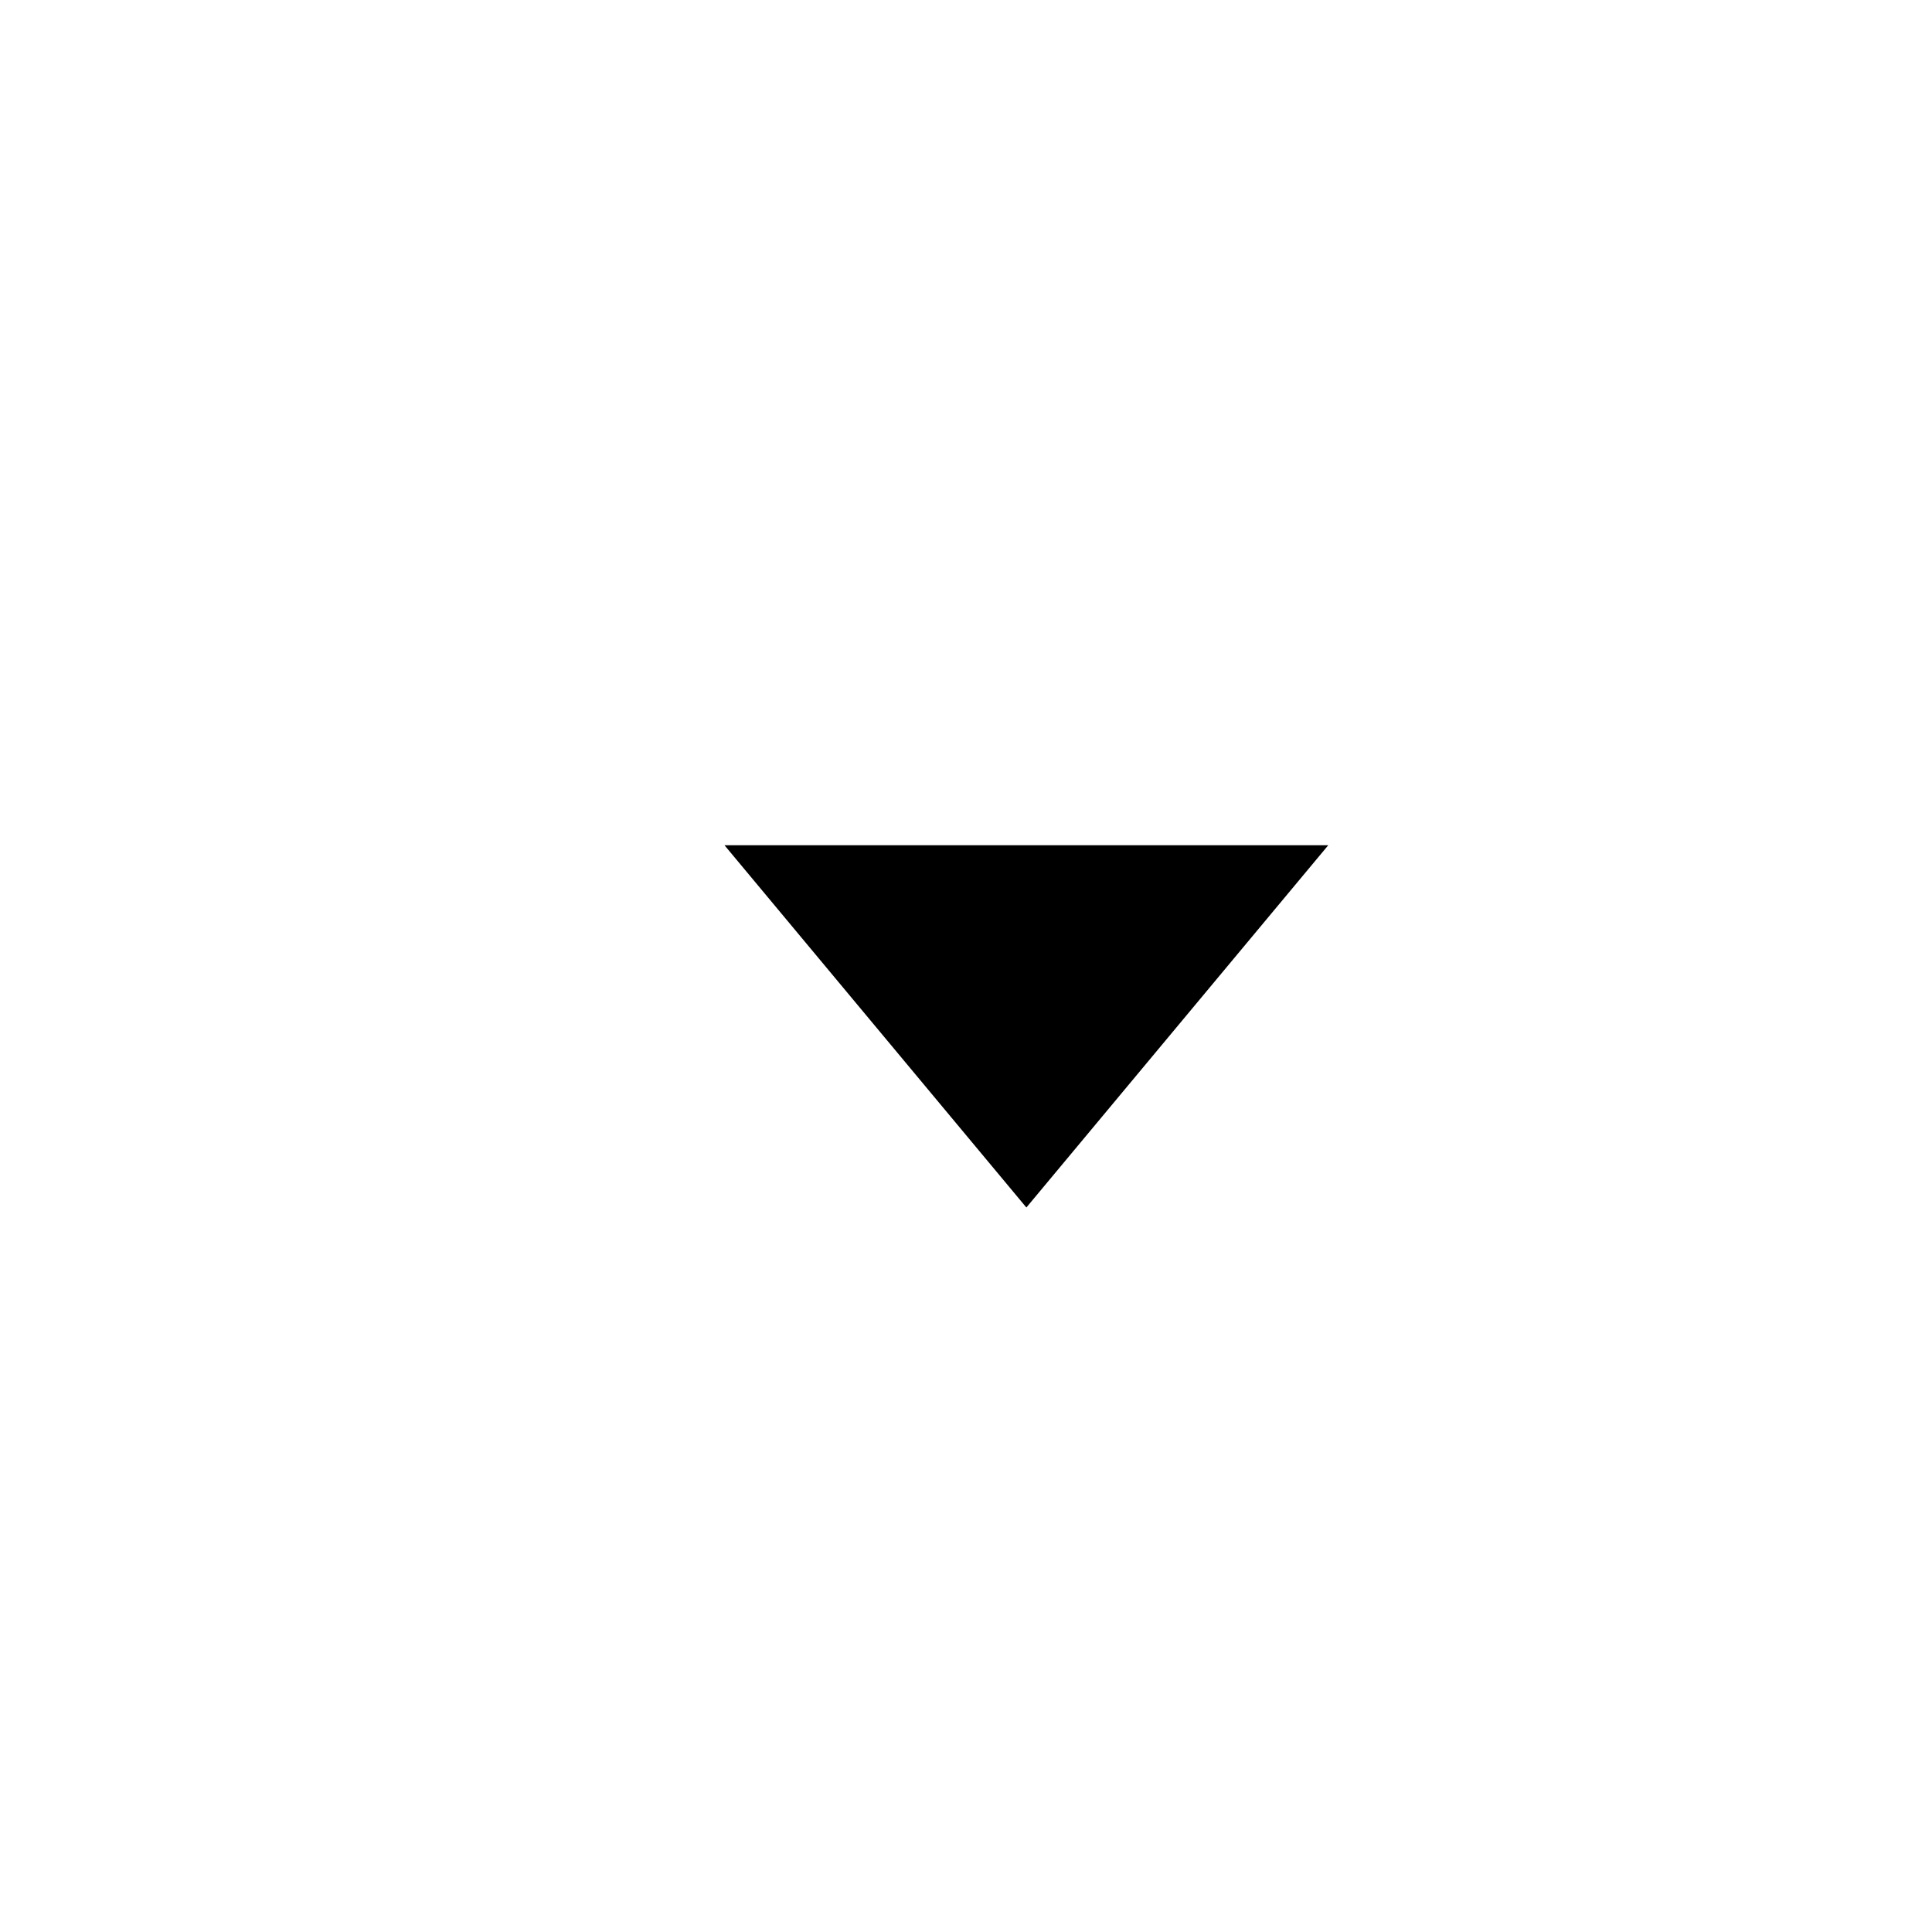
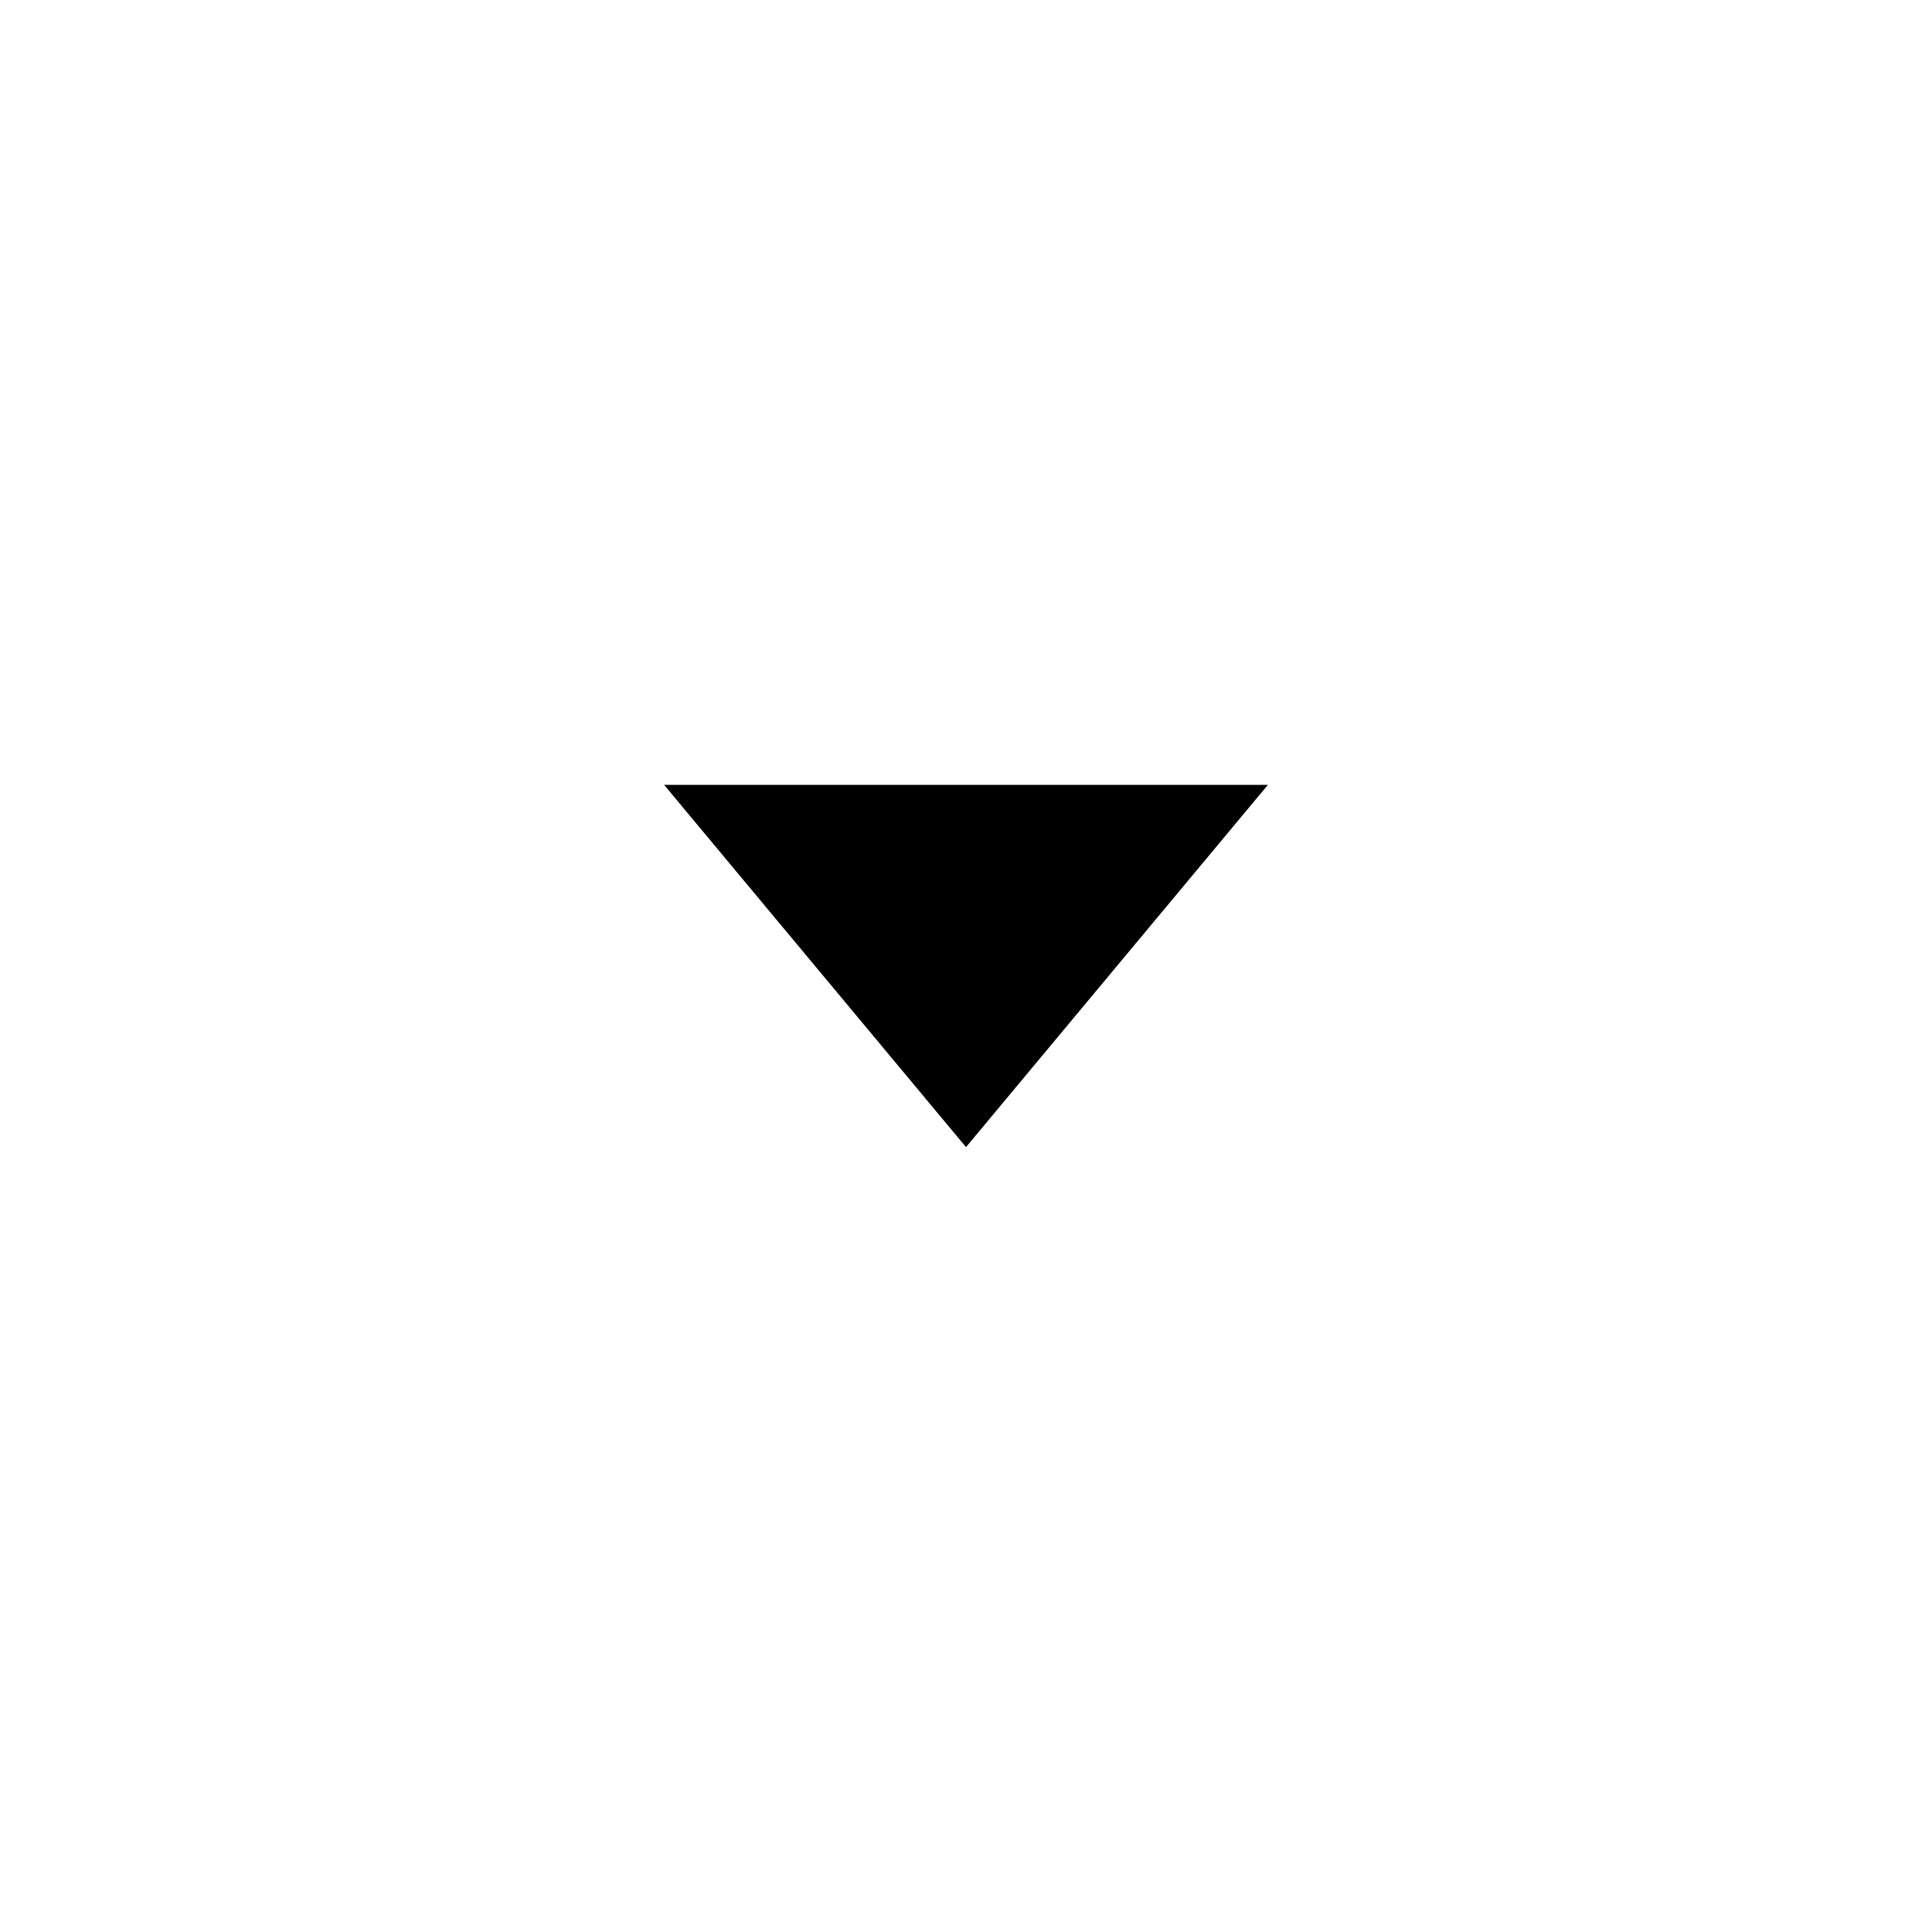
- <svg xmlns="http://www.w3.org/2000/svg" viewBox="0 0 16 16">
-   <path d="M8.5 10 L6 7 L11 7 Z" fill="#000000" />
+ <svg xmlns="http://www.w3.org/2000/svg" viewBox="0 0 16 16" version="1.1" id="svg1">
+   <defs id="defs1" />
+   <path d="m 8,9.5 -2.5,-3 h 5 z" fill="#000000" id="path1" />
</svg>
